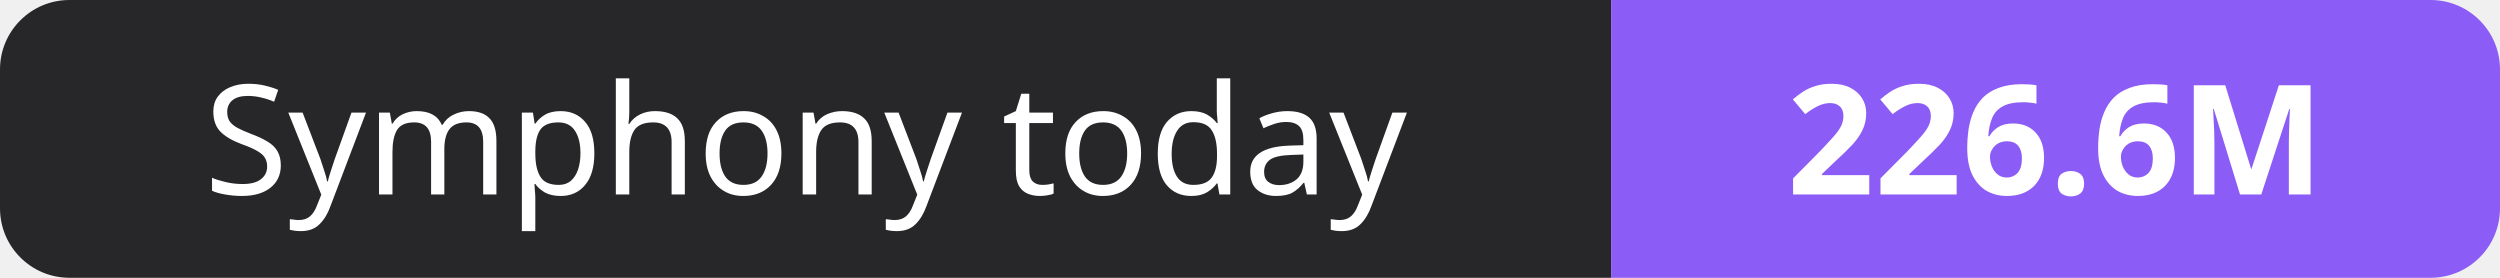
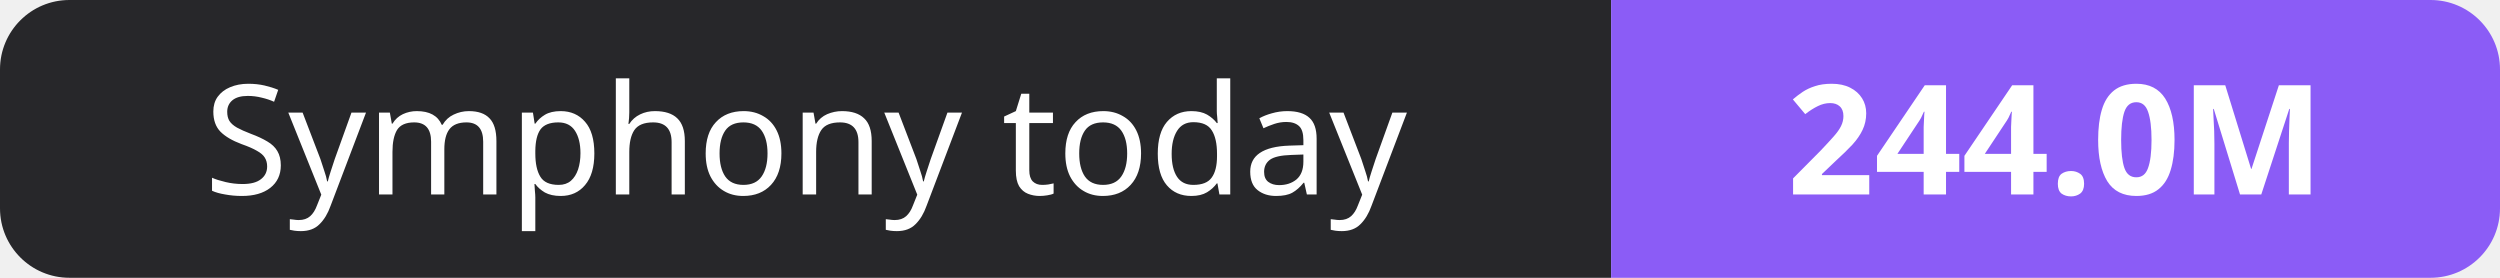
- <svg xmlns="http://www.w3.org/2000/svg" width="180" height="20" role="img" aria-label="Symphony today: 226.6M">
+ <svg xmlns="http://www.w3.org/2000/svg" width="180" height="20" role="img" aria-label="Symphony today: 244.0M">
  <clipPath id="r">
    <rect width="180" height="20" rx="5" fill="#fff" />
  </clipPath>
  <g clip-path="url(#r)">
    <rect width="116" height="20" fill="#27272a" />
    <rect x="116" width="64" height="20" fill="#8b5cf6" />
  </g>
  <g fill="#fff" text-anchor="middle" font-family="Verdana,Geneva,sans-serif" font-size="11">
    <text x="58.0" y="14">Symphony today</text>
-     <text x="148.0" y="14" font-weight="700">226.6M</text>
+     <text x="148.0" y="14" font-weight="700">244.0M</text>
  </g>
</svg>
